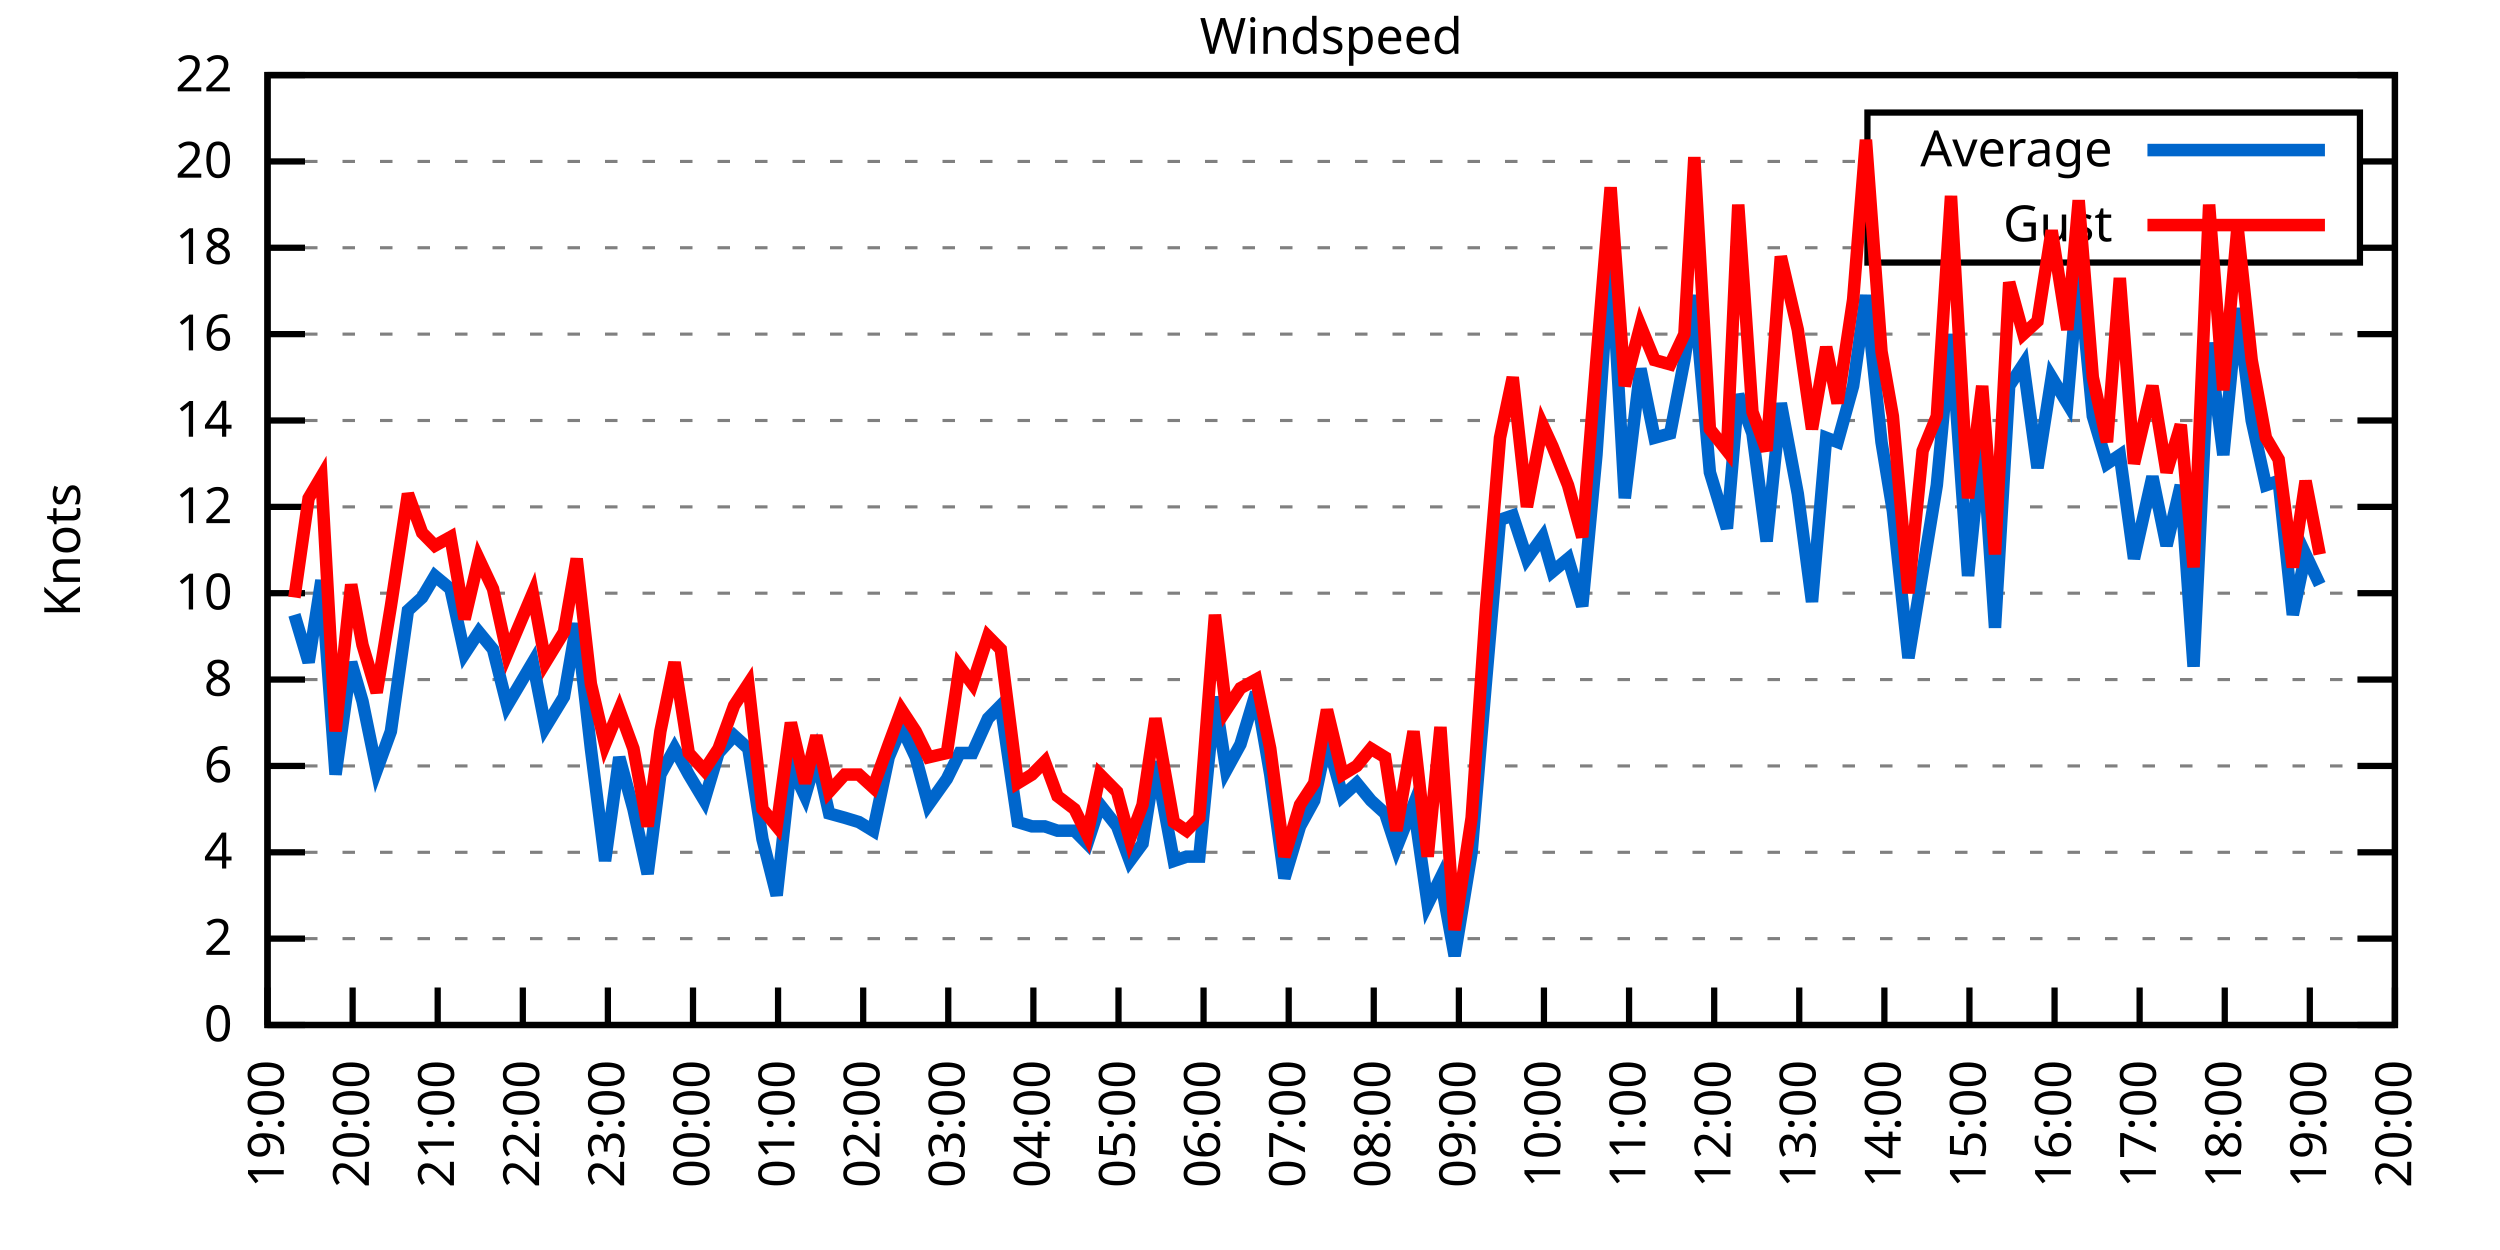
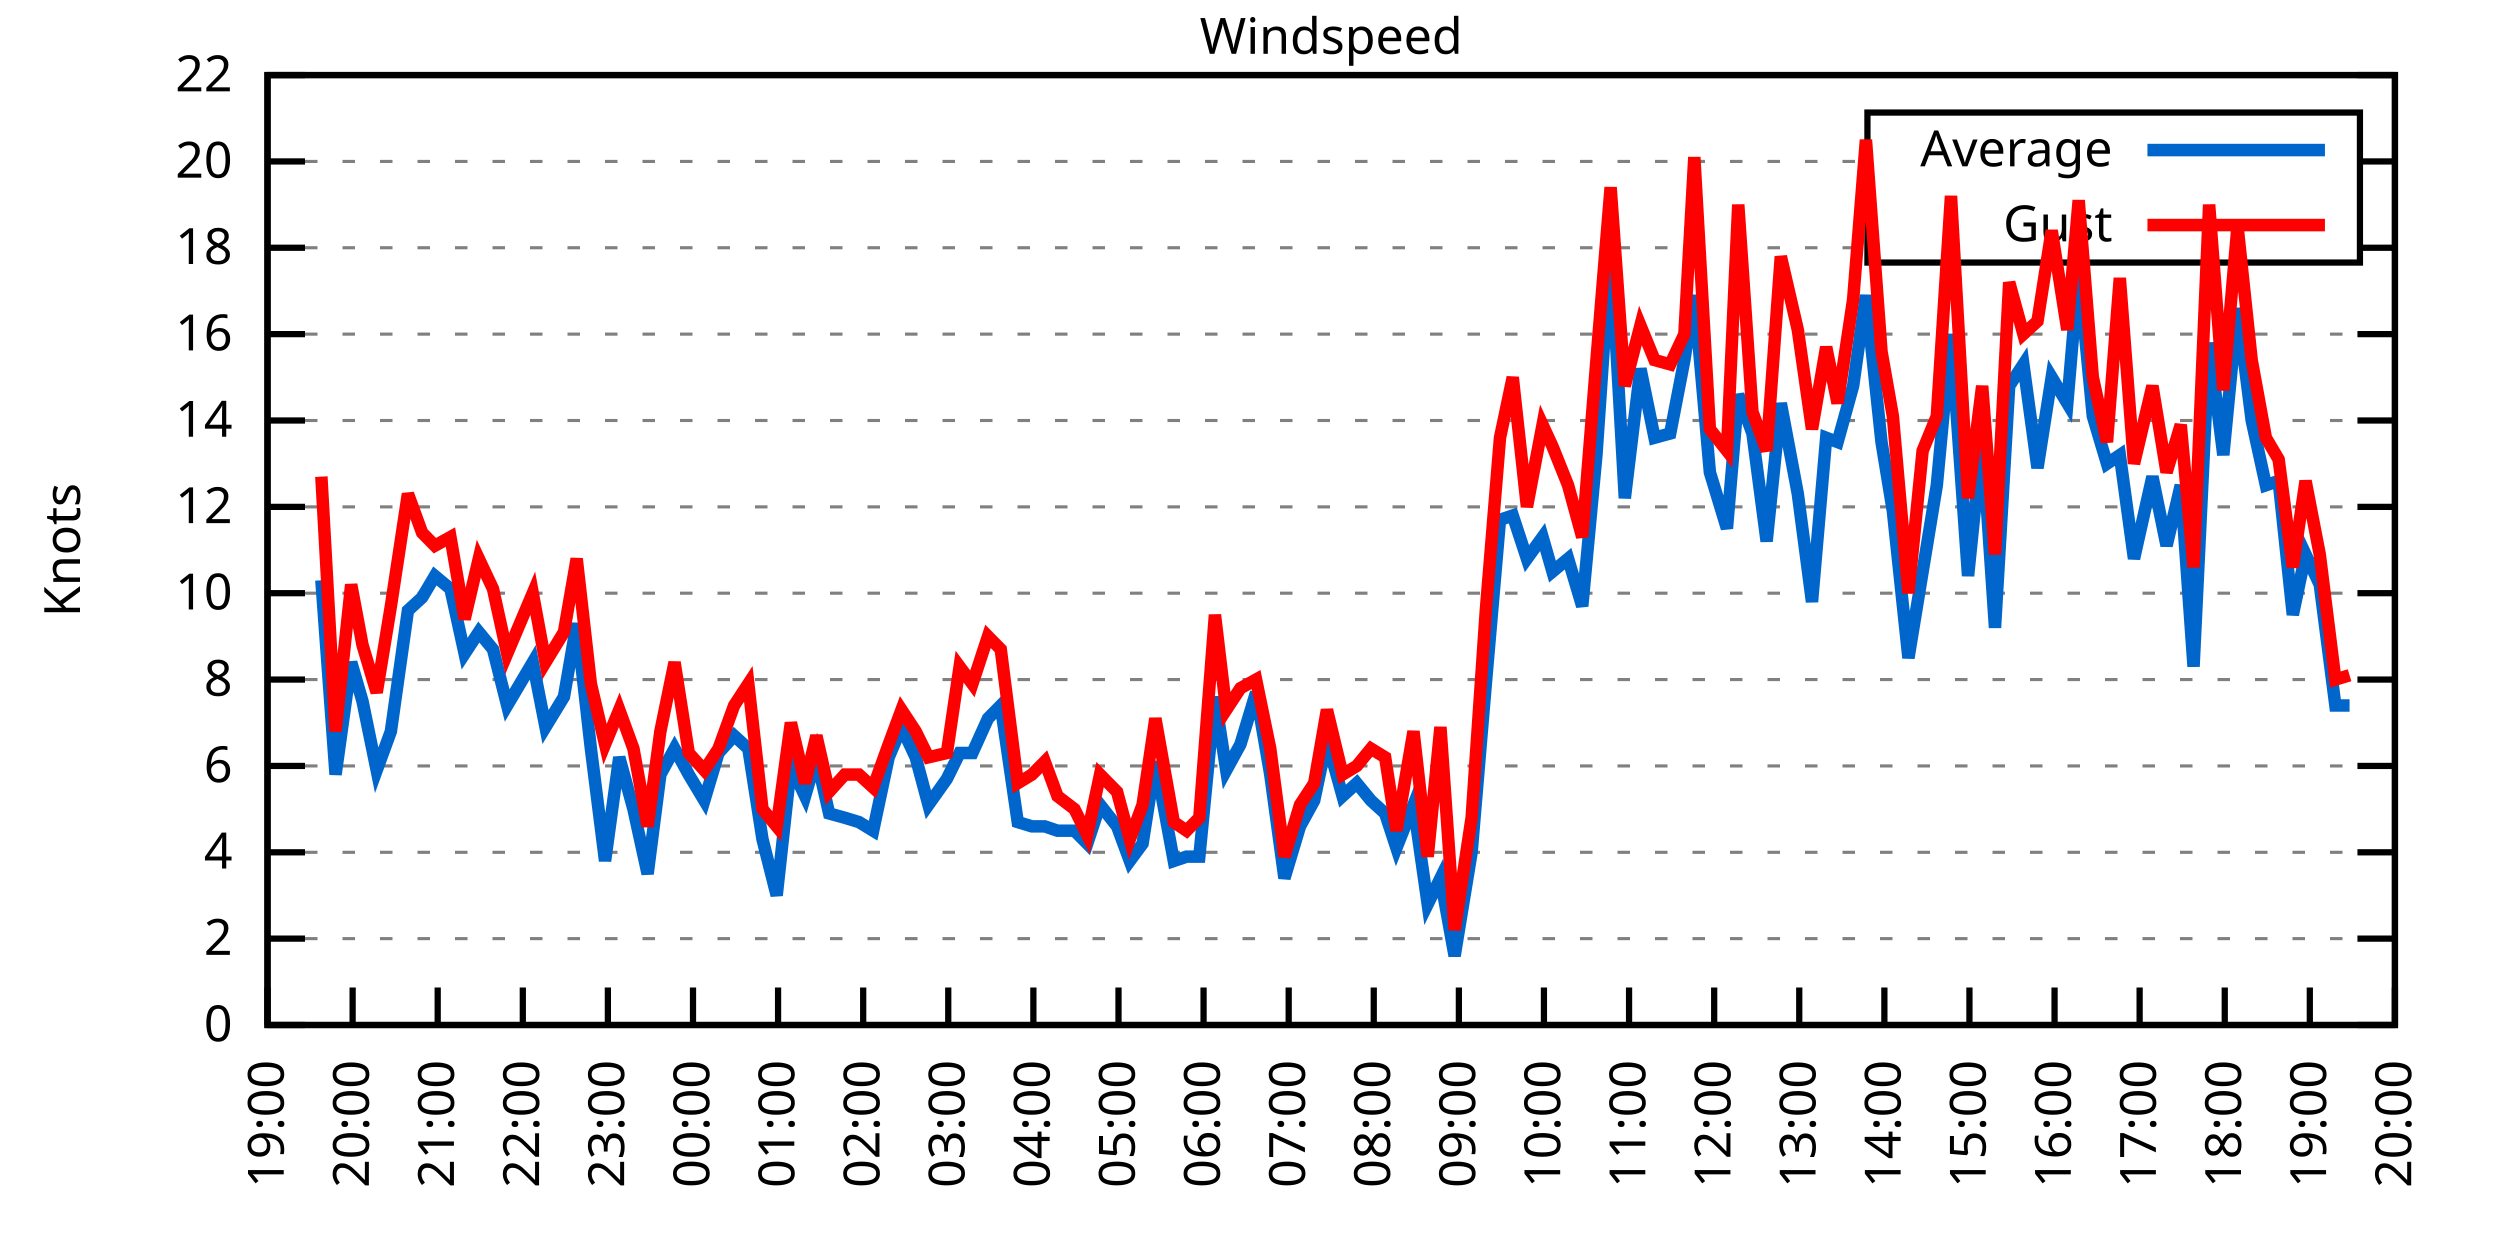
<svg xmlns="http://www.w3.org/2000/svg" xmlns:xlink="http://www.w3.org/1999/xlink" width="400" height="200" viewBox="0 0 400 200">
  <g id="gnuplot_canvas">
    <rect x="0" y="0" width="400" height="200" fill="none" />
    <defs>
      <circle id="gpDot" r="0.5" stroke-width="0.5" stroke="currentColor" />
      <path id="gpPt0" stroke-width="0.333" stroke="currentColor" d="M-1,0 h2 M0,-1 v2" />
      <path id="gpPt1" stroke-width="0.333" stroke="currentColor" d="M-1,-1 L1,1 M1,-1 L-1,1" />
      <path id="gpPt2" stroke-width="0.333" stroke="currentColor" d="M-1,0 L1,0 M0,-1 L0,1 M-1,-1 L1,1 M-1,1 L1,-1" />
      <rect id="gpPt3" stroke-width="0.333" stroke="currentColor" x="-1" y="-1" width="2" height="2" />
      <rect id="gpPt4" stroke-width="0.333" stroke="currentColor" fill="currentColor" x="-1" y="-1" width="2" height="2" />
      <circle id="gpPt5" stroke-width="0.333" stroke="currentColor" cx="0" cy="0" r="1" />
      <use xlink:href="#gpPt5" id="gpPt6" fill="currentColor" stroke="none" />
      <path id="gpPt7" stroke-width="0.333" stroke="currentColor" d="M0,-1.33 L-1.33,0.67 L1.33,0.67 z" />
      <use xlink:href="#gpPt7" id="gpPt8" fill="currentColor" stroke="none" />
      <use xlink:href="#gpPt7" id="gpPt9" stroke="currentColor" transform="rotate(180)" />
      <use xlink:href="#gpPt9" id="gpPt10" fill="currentColor" stroke="none" />
      <use xlink:href="#gpPt3" id="gpPt11" stroke="currentColor" transform="rotate(45)" />
      <use xlink:href="#gpPt11" id="gpPt12" fill="currentColor" stroke="none" />
      <path id="gpPt13" stroke-width="0.333" stroke="currentColor" d="M0,1.330 L1.265,0.411 L0.782,-1.067 L-0.782,-1.076 L-1.265,0.411 z" />
      <use xlink:href="#gpPt13" id="gpPt14" fill="currentColor" stroke="none" />
      <filter id="textbox" filterUnits="objectBoundingBox" x="0" y="0" height="1" width="1">
        <feFlood flood-color="white" flood-opacity="1" result="bgnd" />
        <feComposite in="SourceGraphic" in2="bgnd" operator="atop" />
      </filter>
      <filter id="greybox" filterUnits="objectBoundingBox" x="0" y="0" height="1" width="1">
        <feFlood flood-color="lightgrey" flood-opacity="1" result="grey" />
        <feComposite in="SourceGraphic" in2="grey" operator="atop" />
      </filter>
    </defs>
    <g fill="none" color="white" stroke="currentColor" stroke-width="1.00" stroke-linecap="butt" stroke-linejoin="miter">
</g>
    <g fill="none" color="black" stroke="currentColor" stroke-width="1.00" stroke-linecap="butt" stroke-linejoin="miter">
      <g stroke="none" shape-rendering="crispEdges">
        <polygon fill="rgb(255, 255, 255)" points="42.80,164.00 383.18,164.00 383.18,12.02 42.80,12.02 " />
      </g>
    </g>
    <g fill="none" color="black" stroke="currentColor" stroke-width="1.00" stroke-linecap="butt" stroke-linejoin="miter">
</g>
    <g fill="none" color="black" stroke="black" stroke-width="0.50" stroke-linecap="butt" stroke-linejoin="miter">
</g>
    <g fill="none" color="gray" stroke="currentColor" stroke-width="0.50" stroke-linecap="butt" stroke-linejoin="miter">
      <path stroke="gray" stroke-dasharray="2,4" class="gridline" d="M42.80,164.00 L383.19,164.00  " />
    </g>
    <g fill="none" color="gray" stroke="gray" stroke-width="1.00" stroke-linecap="butt" stroke-linejoin="miter">
</g>
    <g fill="none" color="black" stroke="currentColor" stroke-width="1.00" stroke-linecap="butt" stroke-linejoin="miter">
      <path stroke="black" d="M42.80,164.00 L48.80,164.00 M383.19,164.00 L377.19,164.00  " />
      <g transform="translate(37.20,166.60)" stroke="none" fill="black" font-family="Sans" font-size="8.00" text-anchor="end">
        <text>
          <tspan font-family="Sans"> 0</tspan>
        </text>
      </g>
    </g>
    <g fill="none" color="black" stroke="currentColor" stroke-width="1.00" stroke-linecap="butt" stroke-linejoin="miter">
</g>
    <g fill="none" color="black" stroke="black" stroke-width="0.50" stroke-linecap="butt" stroke-linejoin="miter">
</g>
    <g fill="none" color="gray" stroke="currentColor" stroke-width="0.50" stroke-linecap="butt" stroke-linejoin="miter">
      <path stroke="gray" stroke-dasharray="2,4" class="gridline" d="M42.80,150.18 L383.19,150.18  " />
    </g>
    <g fill="none" color="gray" stroke="gray" stroke-width="1.00" stroke-linecap="butt" stroke-linejoin="miter">
</g>
    <g fill="none" color="black" stroke="currentColor" stroke-width="1.00" stroke-linecap="butt" stroke-linejoin="miter">
      <path stroke="black" d="M42.80,150.18 L48.80,150.18 M383.19,150.18 L377.19,150.18  " />
      <g transform="translate(37.20,152.78)" stroke="none" fill="black" font-family="Sans" font-size="8.00" text-anchor="end">
        <text>
          <tspan font-family="Sans"> 2</tspan>
        </text>
      </g>
    </g>
    <g fill="none" color="black" stroke="currentColor" stroke-width="1.00" stroke-linecap="butt" stroke-linejoin="miter">
</g>
    <g fill="none" color="black" stroke="black" stroke-width="0.50" stroke-linecap="butt" stroke-linejoin="miter">
</g>
    <g fill="none" color="gray" stroke="currentColor" stroke-width="0.50" stroke-linecap="butt" stroke-linejoin="miter">
      <path stroke="gray" stroke-dasharray="2,4" class="gridline" d="M42.80,136.37 L383.19,136.37  " />
    </g>
    <g fill="none" color="gray" stroke="gray" stroke-width="1.00" stroke-linecap="butt" stroke-linejoin="miter">
</g>
    <g fill="none" color="black" stroke="currentColor" stroke-width="1.00" stroke-linecap="butt" stroke-linejoin="miter">
      <path stroke="black" d="M42.80,136.37 L48.80,136.37 M383.19,136.37 L377.19,136.37  " />
      <g transform="translate(37.20,138.97)" stroke="none" fill="black" font-family="Sans" font-size="8.00" text-anchor="end">
        <text>
          <tspan font-family="Sans"> 4</tspan>
        </text>
      </g>
    </g>
    <g fill="none" color="black" stroke="currentColor" stroke-width="1.00" stroke-linecap="butt" stroke-linejoin="miter">
</g>
    <g fill="none" color="black" stroke="black" stroke-width="0.50" stroke-linecap="butt" stroke-linejoin="miter">
</g>
    <g fill="none" color="gray" stroke="currentColor" stroke-width="0.50" stroke-linecap="butt" stroke-linejoin="miter">
      <path stroke="gray" stroke-dasharray="2,4" class="gridline" d="M42.80,122.55 L383.19,122.55  " />
    </g>
    <g fill="none" color="gray" stroke="gray" stroke-width="1.00" stroke-linecap="butt" stroke-linejoin="miter">
</g>
    <g fill="none" color="black" stroke="currentColor" stroke-width="1.00" stroke-linecap="butt" stroke-linejoin="miter">
      <path stroke="black" d="M42.80,122.55 L48.80,122.55 M383.19,122.55 L377.19,122.55  " />
      <g transform="translate(37.20,125.15)" stroke="none" fill="black" font-family="Sans" font-size="8.00" text-anchor="end">
        <text>
          <tspan font-family="Sans"> 6</tspan>
        </text>
      </g>
    </g>
    <g fill="none" color="black" stroke="currentColor" stroke-width="1.00" stroke-linecap="butt" stroke-linejoin="miter">
</g>
    <g fill="none" color="black" stroke="black" stroke-width="0.50" stroke-linecap="butt" stroke-linejoin="miter">
</g>
    <g fill="none" color="gray" stroke="currentColor" stroke-width="0.50" stroke-linecap="butt" stroke-linejoin="miter">
      <path stroke="gray" stroke-dasharray="2,4" class="gridline" d="M42.80,108.73 L383.19,108.73  " />
    </g>
    <g fill="none" color="gray" stroke="gray" stroke-width="1.00" stroke-linecap="butt" stroke-linejoin="miter">
</g>
    <g fill="none" color="black" stroke="currentColor" stroke-width="1.00" stroke-linecap="butt" stroke-linejoin="miter">
      <path stroke="black" d="M42.80,108.73 L48.80,108.73 M383.19,108.73 L377.19,108.73  " />
      <g transform="translate(37.20,111.33)" stroke="none" fill="black" font-family="Sans" font-size="8.00" text-anchor="end">
        <text>
          <tspan font-family="Sans"> 8</tspan>
        </text>
      </g>
    </g>
    <g fill="none" color="black" stroke="currentColor" stroke-width="1.00" stroke-linecap="butt" stroke-linejoin="miter">
</g>
    <g fill="none" color="black" stroke="black" stroke-width="0.50" stroke-linecap="butt" stroke-linejoin="miter">
</g>
    <g fill="none" color="gray" stroke="currentColor" stroke-width="0.50" stroke-linecap="butt" stroke-linejoin="miter">
      <path stroke="gray" stroke-dasharray="2,4" class="gridline" d="M42.80,94.91 L383.19,94.91  " />
    </g>
    <g fill="none" color="gray" stroke="gray" stroke-width="1.00" stroke-linecap="butt" stroke-linejoin="miter">
</g>
    <g fill="none" color="black" stroke="currentColor" stroke-width="1.00" stroke-linecap="butt" stroke-linejoin="miter">
      <path stroke="black" d="M42.80,94.91 L48.80,94.91 M383.19,94.91 L377.19,94.91  " />
      <g transform="translate(37.20,97.51)" stroke="none" fill="black" font-family="Sans" font-size="8.00" text-anchor="end">
        <text>
          <tspan font-family="Sans"> 10</tspan>
        </text>
      </g>
    </g>
    <g fill="none" color="black" stroke="currentColor" stroke-width="1.00" stroke-linecap="butt" stroke-linejoin="miter">
</g>
    <g fill="none" color="black" stroke="black" stroke-width="0.50" stroke-linecap="butt" stroke-linejoin="miter">
</g>
    <g fill="none" color="gray" stroke="currentColor" stroke-width="0.50" stroke-linecap="butt" stroke-linejoin="miter">
      <path stroke="gray" stroke-dasharray="2,4" class="gridline" d="M42.80,81.10 L383.19,81.10  " />
    </g>
    <g fill="none" color="gray" stroke="gray" stroke-width="1.00" stroke-linecap="butt" stroke-linejoin="miter">
</g>
    <g fill="none" color="black" stroke="currentColor" stroke-width="1.00" stroke-linecap="butt" stroke-linejoin="miter">
      <path stroke="black" d="M42.80,81.10 L48.80,81.10 M383.19,81.10 L377.19,81.10  " />
      <g transform="translate(37.20,83.70)" stroke="none" fill="black" font-family="Sans" font-size="8.00" text-anchor="end">
        <text>
          <tspan font-family="Sans"> 12</tspan>
        </text>
      </g>
    </g>
    <g fill="none" color="black" stroke="currentColor" stroke-width="1.00" stroke-linecap="butt" stroke-linejoin="miter">
</g>
    <g fill="none" color="black" stroke="black" stroke-width="0.50" stroke-linecap="butt" stroke-linejoin="miter">
</g>
    <g fill="none" color="gray" stroke="currentColor" stroke-width="0.50" stroke-linecap="butt" stroke-linejoin="miter">
      <path stroke="gray" stroke-dasharray="2,4" class="gridline" d="M42.80,67.28 L383.19,67.28  " />
    </g>
    <g fill="none" color="gray" stroke="gray" stroke-width="1.00" stroke-linecap="butt" stroke-linejoin="miter">
</g>
    <g fill="none" color="black" stroke="currentColor" stroke-width="1.00" stroke-linecap="butt" stroke-linejoin="miter">
      <path stroke="black" d="M42.80,67.28 L48.80,67.28 M383.19,67.28 L377.19,67.28  " />
      <g transform="translate(37.20,69.88)" stroke="none" fill="black" font-family="Sans" font-size="8.00" text-anchor="end">
        <text>
          <tspan font-family="Sans"> 14</tspan>
        </text>
      </g>
    </g>
    <g fill="none" color="black" stroke="currentColor" stroke-width="1.00" stroke-linecap="butt" stroke-linejoin="miter">
</g>
    <g fill="none" color="black" stroke="black" stroke-width="0.50" stroke-linecap="butt" stroke-linejoin="miter">
</g>
    <g fill="none" color="gray" stroke="currentColor" stroke-width="0.50" stroke-linecap="butt" stroke-linejoin="miter">
      <path stroke="gray" stroke-dasharray="2,4" class="gridline" d="M42.80,53.46 L383.19,53.46  " />
    </g>
    <g fill="none" color="gray" stroke="gray" stroke-width="1.00" stroke-linecap="butt" stroke-linejoin="miter">
</g>
    <g fill="none" color="black" stroke="currentColor" stroke-width="1.00" stroke-linecap="butt" stroke-linejoin="miter">
      <path stroke="black" d="M42.80,53.46 L48.80,53.46 M383.19,53.46 L377.19,53.46  " />
      <g transform="translate(37.20,56.06)" stroke="none" fill="black" font-family="Sans" font-size="8.00" text-anchor="end">
        <text>
          <tspan font-family="Sans"> 16</tspan>
        </text>
      </g>
    </g>
    <g fill="none" color="black" stroke="currentColor" stroke-width="1.00" stroke-linecap="butt" stroke-linejoin="miter">
</g>
    <g fill="none" color="black" stroke="black" stroke-width="0.50" stroke-linecap="butt" stroke-linejoin="miter">
</g>
    <g fill="none" color="gray" stroke="currentColor" stroke-width="0.50" stroke-linecap="butt" stroke-linejoin="miter">
      <path stroke="gray" stroke-dasharray="2,4" class="gridline" d="M42.80,39.64 L298.79,39.64 M377.59,39.64 L383.19,39.64  " />
    </g>
    <g fill="none" color="gray" stroke="gray" stroke-width="1.00" stroke-linecap="butt" stroke-linejoin="miter">
</g>
    <g fill="none" color="black" stroke="currentColor" stroke-width="1.00" stroke-linecap="butt" stroke-linejoin="miter">
      <path stroke="black" d="M42.80,39.64 L48.80,39.64 M383.19,39.64 L377.19,39.64  " />
      <g transform="translate(37.20,42.24)" stroke="none" fill="black" font-family="Sans" font-size="8.00" text-anchor="end">
        <text>
          <tspan font-family="Sans"> 18</tspan>
        </text>
      </g>
    </g>
    <g fill="none" color="black" stroke="currentColor" stroke-width="1.00" stroke-linecap="butt" stroke-linejoin="miter">
</g>
    <g fill="none" color="black" stroke="black" stroke-width="0.50" stroke-linecap="butt" stroke-linejoin="miter">
</g>
    <g fill="none" color="gray" stroke="currentColor" stroke-width="0.50" stroke-linecap="butt" stroke-linejoin="miter">
      <path stroke="gray" stroke-dasharray="2,4" class="gridline" d="M42.80,25.83 L298.79,25.83 M377.59,25.83 L383.19,25.83  " />
    </g>
    <g fill="none" color="gray" stroke="gray" stroke-width="1.00" stroke-linecap="butt" stroke-linejoin="miter">
</g>
    <g fill="none" color="black" stroke="currentColor" stroke-width="1.00" stroke-linecap="butt" stroke-linejoin="miter">
      <path stroke="black" d="M42.80,25.83 L48.80,25.83 M383.19,25.83 L377.19,25.83  " />
      <g transform="translate(37.20,28.43)" stroke="none" fill="black" font-family="Sans" font-size="8.00" text-anchor="end">
        <text>
          <tspan font-family="Sans"> 20</tspan>
        </text>
      </g>
    </g>
    <g fill="none" color="black" stroke="currentColor" stroke-width="1.00" stroke-linecap="butt" stroke-linejoin="miter">
</g>
    <g fill="none" color="black" stroke="black" stroke-width="0.50" stroke-linecap="butt" stroke-linejoin="miter">
</g>
    <g fill="none" color="gray" stroke="currentColor" stroke-width="0.50" stroke-linecap="butt" stroke-linejoin="miter">
      <path stroke="gray" stroke-dasharray="2,4" class="gridline" d="M42.80,12.01 L383.19,12.01  " />
    </g>
    <g fill="none" color="gray" stroke="gray" stroke-width="1.00" stroke-linecap="butt" stroke-linejoin="miter">
</g>
    <g fill="none" color="black" stroke="currentColor" stroke-width="1.00" stroke-linecap="butt" stroke-linejoin="miter">
      <path stroke="black" d="M42.80,12.01 L48.80,12.01 M383.19,12.01 L377.19,12.01  " />
      <g transform="translate(37.20,14.61)" stroke="none" fill="black" font-family="Sans" font-size="8.00" text-anchor="end">
        <text>
          <tspan font-family="Sans"> 22</tspan>
        </text>
      </g>
    </g>
    <g fill="none" color="black" stroke="currentColor" stroke-width="1.00" stroke-linecap="butt" stroke-linejoin="miter">
      <path stroke="black" d="M42.80,164.00 L42.80,158.00  " />
      <g transform="translate(45.40,169.60) rotate(270.00)" stroke="none" fill="black" font-family="Sans" font-size="8.00" text-anchor="end">
        <text>
          <tspan font-family="Sans">19:00</tspan>
        </text>
      </g>
    </g>
    <g fill="none" color="black" stroke="currentColor" stroke-width="1.00" stroke-linecap="butt" stroke-linejoin="miter">
      <path stroke="black" d="M56.42,164.00 L56.42,158.00  " />
      <g transform="translate(59.02,169.60) rotate(270.00)" stroke="none" fill="black" font-family="Sans" font-size="8.00" text-anchor="end">
        <text>
          <tspan font-family="Sans">20:00</tspan>
        </text>
      </g>
    </g>
    <g fill="none" color="black" stroke="currentColor" stroke-width="1.00" stroke-linecap="butt" stroke-linejoin="miter">
      <path stroke="black" d="M70.03,164.00 L70.03,158.00  " />
      <g transform="translate(72.63,169.60) rotate(270.00)" stroke="none" fill="black" font-family="Sans" font-size="8.00" text-anchor="end">
        <text>
          <tspan font-family="Sans">21:00</tspan>
        </text>
      </g>
    </g>
    <g fill="none" color="black" stroke="currentColor" stroke-width="1.00" stroke-linecap="butt" stroke-linejoin="miter">
      <path stroke="black" d="M83.65,164.00 L83.65,158.00  " />
      <g transform="translate(86.25,169.60) rotate(270.00)" stroke="none" fill="black" font-family="Sans" font-size="8.00" text-anchor="end">
        <text>
          <tspan font-family="Sans">22:00</tspan>
        </text>
      </g>
    </g>
    <g fill="none" color="black" stroke="currentColor" stroke-width="1.00" stroke-linecap="butt" stroke-linejoin="miter">
      <path stroke="black" d="M97.26,164.00 L97.26,158.00  " />
      <g transform="translate(99.86,169.60) rotate(270.00)" stroke="none" fill="black" font-family="Sans" font-size="8.00" text-anchor="end">
        <text>
          <tspan font-family="Sans">23:00</tspan>
        </text>
      </g>
    </g>
    <g fill="none" color="black" stroke="currentColor" stroke-width="1.00" stroke-linecap="butt" stroke-linejoin="miter">
      <path stroke="black" d="M110.88,164.00 L110.88,158.00  " />
      <g transform="translate(113.48,169.60) rotate(270.00)" stroke="none" fill="black" font-family="Sans" font-size="8.00" text-anchor="end">
        <text>
          <tspan font-family="Sans">00:00</tspan>
        </text>
      </g>
    </g>
    <g fill="none" color="black" stroke="currentColor" stroke-width="1.00" stroke-linecap="butt" stroke-linejoin="miter">
      <path stroke="black" d="M124.49,164.00 L124.49,158.00  " />
      <g transform="translate(127.09,169.60) rotate(270.00)" stroke="none" fill="black" font-family="Sans" font-size="8.00" text-anchor="end">
        <text>
          <tspan font-family="Sans">01:00</tspan>
        </text>
      </g>
    </g>
    <g fill="none" color="black" stroke="currentColor" stroke-width="1.00" stroke-linecap="butt" stroke-linejoin="miter">
      <path stroke="black" d="M138.11,164.00 L138.11,158.00  " />
      <g transform="translate(140.71,169.60) rotate(270.00)" stroke="none" fill="black" font-family="Sans" font-size="8.00" text-anchor="end">
        <text>
          <tspan font-family="Sans">02:00</tspan>
        </text>
      </g>
    </g>
    <g fill="none" color="black" stroke="currentColor" stroke-width="1.00" stroke-linecap="butt" stroke-linejoin="miter">
      <path stroke="black" d="M151.72,164.00 L151.72,158.00  " />
      <g transform="translate(154.32,169.60) rotate(270.00)" stroke="none" fill="black" font-family="Sans" font-size="8.00" text-anchor="end">
        <text>
          <tspan font-family="Sans">03:00</tspan>
        </text>
      </g>
    </g>
    <g fill="none" color="black" stroke="currentColor" stroke-width="1.00" stroke-linecap="butt" stroke-linejoin="miter">
      <path stroke="black" d="M165.34,164.00 L165.34,158.00  " />
      <g transform="translate(167.94,169.60) rotate(270.00)" stroke="none" fill="black" font-family="Sans" font-size="8.00" text-anchor="end">
        <text>
          <tspan font-family="Sans">04:00</tspan>
        </text>
      </g>
    </g>
    <g fill="none" color="black" stroke="currentColor" stroke-width="1.00" stroke-linecap="butt" stroke-linejoin="miter">
      <path stroke="black" d="M178.96,164.00 L178.96,158.00  " />
      <g transform="translate(181.56,169.60) rotate(270.00)" stroke="none" fill="black" font-family="Sans" font-size="8.00" text-anchor="end">
        <text>
          <tspan font-family="Sans">05:00</tspan>
        </text>
      </g>
    </g>
    <g fill="none" color="black" stroke="currentColor" stroke-width="1.00" stroke-linecap="butt" stroke-linejoin="miter">
      <path stroke="black" d="M192.57,164.00 L192.57,158.00  " />
      <g transform="translate(195.17,169.60) rotate(270.00)" stroke="none" fill="black" font-family="Sans" font-size="8.00" text-anchor="end">
        <text>
          <tspan font-family="Sans">06:00</tspan>
        </text>
      </g>
    </g>
    <g fill="none" color="black" stroke="currentColor" stroke-width="1.00" stroke-linecap="butt" stroke-linejoin="miter">
      <path stroke="black" d="M206.19,164.00 L206.19,158.00  " />
      <g transform="translate(208.79,169.60) rotate(270.00)" stroke="none" fill="black" font-family="Sans" font-size="8.00" text-anchor="end">
        <text>
          <tspan font-family="Sans">07:00</tspan>
        </text>
      </g>
    </g>
    <g fill="none" color="black" stroke="currentColor" stroke-width="1.00" stroke-linecap="butt" stroke-linejoin="miter">
      <path stroke="black" d="M219.80,164.00 L219.80,158.00  " />
      <g transform="translate(222.40,169.60) rotate(270.00)" stroke="none" fill="black" font-family="Sans" font-size="8.00" text-anchor="end">
        <text>
          <tspan font-family="Sans">08:00</tspan>
        </text>
      </g>
    </g>
    <g fill="none" color="black" stroke="currentColor" stroke-width="1.00" stroke-linecap="butt" stroke-linejoin="miter">
      <path stroke="black" d="M233.42,164.00 L233.42,158.00  " />
      <g transform="translate(236.02,169.60) rotate(270.00)" stroke="none" fill="black" font-family="Sans" font-size="8.00" text-anchor="end">
        <text>
          <tspan font-family="Sans">09:00</tspan>
        </text>
      </g>
    </g>
    <g fill="none" color="black" stroke="currentColor" stroke-width="1.00" stroke-linecap="butt" stroke-linejoin="miter">
      <path stroke="black" d="M247.03,164.00 L247.03,158.00  " />
      <g transform="translate(249.63,169.60) rotate(270.00)" stroke="none" fill="black" font-family="Sans" font-size="8.00" text-anchor="end">
        <text>
          <tspan font-family="Sans">10:00</tspan>
        </text>
      </g>
    </g>
    <g fill="none" color="black" stroke="currentColor" stroke-width="1.00" stroke-linecap="butt" stroke-linejoin="miter">
      <path stroke="black" d="M260.65,164.00 L260.65,158.00  " />
      <g transform="translate(263.25,169.60) rotate(270.00)" stroke="none" fill="black" font-family="Sans" font-size="8.00" text-anchor="end">
        <text>
          <tspan font-family="Sans">11:00</tspan>
        </text>
      </g>
    </g>
    <g fill="none" color="black" stroke="currentColor" stroke-width="1.00" stroke-linecap="butt" stroke-linejoin="miter">
      <path stroke="black" d="M274.27,164.00 L274.27,158.00  " />
      <g transform="translate(276.87,169.60) rotate(270.00)" stroke="none" fill="black" font-family="Sans" font-size="8.00" text-anchor="end">
        <text>
          <tspan font-family="Sans">12:00</tspan>
        </text>
      </g>
    </g>
    <g fill="none" color="black" stroke="currentColor" stroke-width="1.00" stroke-linecap="butt" stroke-linejoin="miter">
      <path stroke="black" d="M287.88,164.00 L287.88,158.00  " />
      <g transform="translate(290.48,169.60) rotate(270.00)" stroke="none" fill="black" font-family="Sans" font-size="8.00" text-anchor="end">
        <text>
          <tspan font-family="Sans">13:00</tspan>
        </text>
      </g>
    </g>
    <g fill="none" color="black" stroke="currentColor" stroke-width="1.00" stroke-linecap="butt" stroke-linejoin="miter">
      <path stroke="black" d="M301.50,164.00 L301.50,158.00  " />
      <g transform="translate(304.10,169.60) rotate(270.00)" stroke="none" fill="black" font-family="Sans" font-size="8.00" text-anchor="end">
        <text>
          <tspan font-family="Sans">14:00</tspan>
        </text>
      </g>
    </g>
    <g fill="none" color="black" stroke="currentColor" stroke-width="1.00" stroke-linecap="butt" stroke-linejoin="miter">
      <path stroke="black" d="M315.11,164.00 L315.11,158.00  " />
      <g transform="translate(317.71,169.60) rotate(270.00)" stroke="none" fill="black" font-family="Sans" font-size="8.00" text-anchor="end">
        <text>
          <tspan font-family="Sans">15:00</tspan>
        </text>
      </g>
    </g>
    <g fill="none" color="black" stroke="currentColor" stroke-width="1.00" stroke-linecap="butt" stroke-linejoin="miter">
      <path stroke="black" d="M328.73,164.00 L328.73,158.00  " />
      <g transform="translate(331.33,169.60) rotate(270.00)" stroke="none" fill="black" font-family="Sans" font-size="8.00" text-anchor="end">
        <text>
          <tspan font-family="Sans">16:00</tspan>
        </text>
      </g>
    </g>
    <g fill="none" color="black" stroke="currentColor" stroke-width="1.00" stroke-linecap="butt" stroke-linejoin="miter">
      <path stroke="black" d="M342.34,164.00 L342.34,158.00  " />
      <g transform="translate(344.94,169.60) rotate(270.00)" stroke="none" fill="black" font-family="Sans" font-size="8.00" text-anchor="end">
        <text>
          <tspan font-family="Sans">17:00</tspan>
        </text>
      </g>
    </g>
    <g fill="none" color="black" stroke="currentColor" stroke-width="1.00" stroke-linecap="butt" stroke-linejoin="miter">
      <path stroke="black" d="M355.96,164.00 L355.96,158.00  " />
      <g transform="translate(358.56,169.60) rotate(270.00)" stroke="none" fill="black" font-family="Sans" font-size="8.00" text-anchor="end">
        <text>
          <tspan font-family="Sans">18:00</tspan>
        </text>
      </g>
    </g>
    <g fill="none" color="black" stroke="currentColor" stroke-width="1.00" stroke-linecap="butt" stroke-linejoin="miter">
      <path stroke="black" d="M369.57,164.00 L369.57,158.00  " />
      <g transform="translate(372.17,169.60) rotate(270.00)" stroke="none" fill="black" font-family="Sans" font-size="8.00" text-anchor="end">
        <text>
          <tspan font-family="Sans">19:00</tspan>
        </text>
      </g>
    </g>
    <g fill="none" color="black" stroke="currentColor" stroke-width="1.00" stroke-linecap="butt" stroke-linejoin="miter">
      <path stroke="black" d="M383.19,164.00 L383.19,158.00  " />
      <g transform="translate(385.79,169.60) rotate(270.00)" stroke="none" fill="black" font-family="Sans" font-size="8.00" text-anchor="end">
        <text>
          <tspan font-family="Sans">20:00</tspan>
        </text>
      </g>
    </g>
    <g fill="none" color="black" stroke="currentColor" stroke-width="1.00" stroke-linecap="butt" stroke-linejoin="miter">
</g>
    <g fill="none" color="black" stroke="currentColor" stroke-width="1.00" stroke-linecap="butt" stroke-linejoin="miter">
      <path stroke="black" d="M42.80,12.01 L42.80,164.00 L383.19,164.00 L383.19,12.01 L42.80,12.01 Z  " />
    </g>
    <g fill="none" color="black" stroke="currentColor" stroke-width="1.00" stroke-linecap="butt" stroke-linejoin="miter">
</g>
    <g fill="none" color="black" stroke="currentColor" stroke-width="1.00" stroke-linecap="butt" stroke-linejoin="miter">
      <path stroke="black" d="M298.79,42.01 L298.79,18.01 L377.59,18.01 L377.59,42.01 L298.79,42.01 Z  " />
    </g>
    <g id="Windspeed_plot_1">
      <g fill="none" color="white" stroke="black" stroke-width="2.00" stroke-linecap="butt" stroke-linejoin="miter">
</g>
      <g fill="none" color="black" stroke="currentColor" stroke-width="2.00" stroke-linecap="butt" stroke-linejoin="miter">
        <g transform="translate(337.99,26.61)" stroke="none" fill="black" font-family="Sans" font-size="8.00" text-anchor="end">
          <text>
            <tspan font-family="Sans">Average</tspan>
          </text>
        </g>
      </g>
      <g fill="none" color="black" stroke="currentColor" stroke-width="2.00" stroke-linecap="butt" stroke-linejoin="miter">
-         <path stroke="rgb(  0, 102, 204)" d="M343.59,24.01 L371.99,24.01 M47.11,98.37 L49.38,105.97 L51.42,92.84 L53.69,123.93 L56.19,105.97 L58.00,112.19   L60.27,123.24 L62.54,117.02 L65.27,97.68 L67.54,95.60 L69.58,92.15 L72.07,94.22 L74.34,104.59 L76.61,101.13   L78.88,103.89 L81.15,112.88 L85.24,105.97 L87.28,116.33 L90.23,111.49 L92.27,99.75 L94.54,119.78 L96.81,137.75   L99.08,121.17 L101.35,129.46 L103.62,139.82 L105.66,123.93 L107.93,119.78 L110.20,123.93 L112.69,128.08 L114.96,120.48   L117.46,117.71 L119.73,119.78 L122.00,134.29 L124.27,143.27 L126.54,122.55 L128.81,127.38 L130.62,121.17 L132.66,130.15   L135.16,130.84 L137.43,131.53 L139.70,132.91 L142.19,121.17 L144.24,116.33 L146.51,121.17 L148.55,128.77 L151.50,124.62   L153.54,120.48 L155.58,120.48 L158.08,114.95 L160.12,112.88 L162.84,131.53 L165.11,132.22 L167.16,132.22 L169.20,132.91   L171.92,132.91 L173.96,134.98 L176.01,128.77 L178.73,132.22 L180.77,137.75 L182.81,134.98 L184.86,121.86 L187.81,137.75   L189.85,137.06 L191.89,137.06 L194.39,111.49 L196.20,123.24 L198.47,119.09 L200.97,110.80 L203.24,123.93 L205.51,140.51   L208.00,132.22 L210.27,128.08 L212.31,118.40 L214.81,127.38 L217.08,125.31 L219.35,128.08 L221.62,130.15 L223.43,135.67   L226.16,128.77 L228.43,144.66 L230.47,140.51 L232.74,152.95 L235.46,136.37 L237.73,109.42 L240.00,83.17 L242.04,82.48   L244.31,89.39 L246.81,85.93 L248.40,91.46 L250.89,89.39 L253.16,96.99 L255.43,72.81 L257.70,39.64 L259.97,79.71   L262.47,58.99 L264.73,70.04 L267.23,69.35 L269.50,57.61 L271.09,47.24 L273.58,75.57 L276.31,84.55 L278.12,63.13   L280.39,69.35 L282.66,86.62 L284.93,64.52 L287.65,79.02 L289.92,96.30 L292.19,70.04 L294.01,70.73 L296.50,61.75   L298.55,47.24 L301.04,70.73 L302.86,81.79 L305.35,105.28 L307.62,91.46 L309.89,77.64 L312.16,53.46 L314.89,92.15   L317.15,70.04 L319.20,100.44 L321.47,61.75 L323.74,58.30 L326.00,74.88 L328.27,60.37 L330.77,64.52 L332.59,43.10   L334.85,66.59 L337.12,74.19 L339.17,72.81 L341.44,89.39 L344.39,76.26 L346.65,87.31 L348.92,77.64 L350.97,106.66   L353.46,54.84 L355.73,72.81 L358.00,49.32 L360.27,67.28 L362.54,77.64 L364.58,76.95 L366.85,98.37 L368.89,88.70   L371.16,93.53  " />
+         <path stroke="rgb(  0, 102, 204)" d="M343.59,24.01 L371.99,24.01 M51.42,92.84 L53.69,123.93 L56.19,105.97 L58.00,112.19 L60.27,123.24 L62.54,117.02   L65.27,97.68 L67.54,95.60 L69.58,92.15 L72.07,94.22 L74.34,104.59 L76.61,101.13 L78.88,103.89 L81.15,112.88   L85.24,105.97 L87.28,116.33 L90.23,111.49 L92.27,99.75 L94.54,119.78 L96.81,137.75 L99.08,121.17 L101.35,129.46   L103.62,139.82 L105.66,123.93 L107.93,119.78 L110.20,123.93 L112.69,128.08 L114.96,120.48 L117.46,117.71 L119.73,119.78   L122.00,134.29 L124.27,143.27 L126.54,122.55 L128.81,127.38 L130.62,121.17 L132.66,130.15 L135.16,130.84 L137.43,131.53   L139.70,132.91 L142.19,121.17 L144.24,116.33 L146.51,121.17 L148.55,128.77 L151.50,124.62 L153.54,120.48 L155.58,120.48   L158.08,114.95 L160.12,112.88 L162.84,131.53 L165.11,132.22 L167.16,132.22 L169.20,132.91 L171.92,132.91 L173.96,134.98   L176.01,128.77 L178.73,132.22 L180.77,137.75 L182.81,134.98 L184.86,121.86 L187.81,137.75 L189.85,137.06 L191.89,137.06   L194.39,111.49 L196.20,123.24 L198.47,119.09 L200.97,110.80 L203.24,123.93 L205.51,140.51 L208.00,132.22 L210.27,128.08   L212.31,118.40 L214.81,127.38 L217.08,125.31 L219.35,128.08 L221.62,130.15 L223.43,135.67 L226.16,128.77 L228.43,144.66   L230.47,140.51 L232.74,152.95 L235.46,136.37 L237.73,109.42 L240.00,83.17 L242.04,82.48 L244.31,89.39 L246.81,85.93   L248.40,91.46 L250.89,89.39 L253.16,96.99 L255.43,72.81 L257.70,39.64 L259.97,79.71 L262.47,58.99 L264.73,70.04   L267.23,69.35 L269.50,57.61 L271.09,47.24 L273.58,75.57 L276.31,84.55 L278.12,63.13 L280.39,69.35 L282.66,86.62   L284.93,64.52 L287.65,79.02 L289.92,96.30 L292.19,70.04 L294.01,70.73 L296.50,61.75 L298.55,47.24 L301.04,70.73   L302.86,81.79 L305.35,105.28 L307.62,91.46 L309.89,77.64 L312.16,53.46 L314.89,92.15 L317.15,70.04 L319.20,100.44   L321.47,61.75 L323.74,58.30 L326.00,74.88 L328.27,60.37 L330.77,64.52 L332.59,43.10 L334.85,66.59 L337.12,74.19   L339.17,72.81 L341.44,89.39 L344.39,76.26 L346.65,87.31 L348.92,77.64 L350.97,106.66 L353.46,54.84 L355.73,72.81   L358.00,49.32 L360.27,67.28 L362.54,77.64 L364.58,76.95 L366.85,98.37 L368.89,88.70 L371.16,93.53 L373.66,112.88   L375.93,112.88  " />
      </g>
    </g>
    <g id="Windspeed_plot_2">
      <g fill="none" color="black" stroke="currentColor" stroke-width="2.00" stroke-linecap="butt" stroke-linejoin="miter">
        <g transform="translate(337.99,38.61)" stroke="none" fill="black" font-family="Sans" font-size="8.00" text-anchor="end">
          <text>
            <tspan font-family="Sans">Gust</tspan>
          </text>
        </g>
      </g>
      <g fill="none" color="black" stroke="currentColor" stroke-width="2.00" stroke-linecap="butt" stroke-linejoin="miter">
-         <path stroke="rgb(255,   0,   0)" d="M343.59,36.01 L371.99,36.01 M47.11,95.60 L49.38,79.71 L51.42,76.26 L53.69,117.02 L56.19,93.53 L58.00,103.20   L60.27,110.80 L62.54,96.99 L65.27,79.02 L67.54,85.24 L69.58,87.31 L72.07,85.93 L74.34,99.06 L76.61,89.39   L78.88,94.22 L81.15,104.59 L85.24,94.91 L87.28,105.97 L90.23,101.13 L92.27,89.39 L94.54,109.42 L96.81,119.09   L99.08,113.57 L101.35,119.78 L103.62,132.22 L105.66,117.02 L107.93,105.97 L110.20,120.48 L112.69,123.24 L114.96,119.78   L117.46,112.88 L119.73,109.42 L122.00,129.46 L124.27,132.22 L126.54,115.64 L128.81,125.31 L130.62,117.71 L132.66,126.69   L135.16,123.93 L137.43,123.93 L139.70,126.00 L142.19,119.09 L144.24,113.57 L146.51,117.02 L148.55,121.17 L151.50,120.48   L153.54,106.66 L155.58,109.42 L158.08,101.82 L160.12,103.89 L162.84,125.31 L165.11,123.93 L167.16,121.86 L169.20,127.38   L171.92,129.46 L173.96,133.60 L176.01,123.93 L178.73,126.69 L180.77,134.29 L182.81,128.77 L184.86,114.95 L187.81,131.53   L189.85,132.91 L191.89,130.84 L194.39,98.37 L196.20,113.57 L198.47,110.11 L200.97,108.73 L203.24,119.78 L205.51,137.06   L208.00,128.77 L210.27,125.31 L212.31,113.57 L214.81,123.93 L217.08,122.55 L219.35,119.78 L221.62,121.17 L223.43,132.91   L226.16,117.02 L228.43,137.06 L230.47,116.33 L232.74,148.80 L235.46,130.84 L237.73,97.68 L240.00,70.04 L242.04,60.37   L244.31,81.10 L246.81,67.97 L248.40,71.42 L250.89,77.64 L253.16,85.93 L255.43,57.61 L257.70,29.97 L259.97,61.75   L262.47,52.08 L264.73,57.61 L267.23,58.30 L269.50,53.46 L271.09,25.14 L273.58,68.66 L276.31,72.12 L278.12,32.74   L280.39,65.90 L282.66,72.12 L284.93,41.03 L287.65,52.77 L289.92,68.66 L292.19,55.53 L294.01,64.52 L296.50,47.93   L298.55,22.37 L301.04,56.23 L302.86,66.59 L305.35,94.91 L307.62,72.12 L309.89,66.59 L312.16,31.35 L314.89,79.71   L317.15,61.75 L319.20,88.70 L321.47,45.17 L323.74,53.46 L326.00,51.39 L328.27,36.88 L330.77,52.77 L332.59,32.05   L334.85,60.37 L337.12,70.73 L339.17,44.48 L341.44,74.19 L344.39,61.75 L346.65,75.57 L348.92,67.97 L350.97,90.77   L353.46,32.74 L355.73,62.44 L358.00,36.19 L360.27,57.61 L362.54,70.04 L364.58,73.50 L366.85,90.77 L368.89,76.95   L371.16,88.70  " />
+         <path stroke="rgb(255,   0,   0)" d="M343.59,36.01 L371.99,36.01 M51.42,76.26 L53.69,117.02 L56.19,93.53 L58.00,103.20 L60.27,110.80 L62.54,96.99   L65.27,79.02 L67.54,85.24 L69.58,87.31 L72.07,85.93 L74.34,99.06 L76.61,89.39 L78.88,94.22 L81.15,104.59   L85.24,94.91 L87.28,105.97 L90.23,101.13 L92.27,89.39 L94.54,109.42 L96.81,119.09 L99.08,113.57 L101.35,119.78   L103.62,132.22 L105.66,117.02 L107.93,105.97 L110.20,120.48 L112.69,123.24 L114.96,119.78 L117.46,112.88 L119.73,109.42   L122.00,129.46 L124.27,132.22 L126.54,115.64 L128.81,125.31 L130.62,117.71 L132.66,126.69 L135.16,123.93 L137.43,123.93   L139.70,126.00 L142.19,119.09 L144.24,113.57 L146.51,117.02 L148.55,121.17 L151.50,120.48 L153.54,106.66 L155.58,109.42   L158.08,101.82 L160.12,103.89 L162.84,125.31 L165.11,123.93 L167.16,121.86 L169.20,127.38 L171.92,129.46 L173.96,133.60   L176.01,123.93 L178.73,126.69 L180.77,134.29 L182.81,128.77 L184.86,114.95 L187.81,131.53 L189.85,132.91 L191.89,130.84   L194.39,98.37 L196.20,113.57 L198.47,110.11 L200.97,108.73 L203.24,119.78 L205.51,137.06 L208.00,128.77 L210.27,125.31   L212.31,113.57 L214.81,123.93 L217.08,122.55 L219.35,119.78 L221.62,121.17 L223.43,132.91 L226.16,117.02 L228.43,137.06   L230.47,116.33 L232.74,148.80 L235.46,130.84 L237.73,97.68 L240.00,70.04 L242.04,60.37 L244.31,81.10 L246.81,67.97   L248.40,71.42 L250.89,77.64 L253.16,85.93 L255.43,57.61 L257.70,29.97 L259.97,61.75 L262.47,52.08 L264.73,57.61   L267.23,58.30 L269.50,53.46 L271.09,25.14 L273.58,68.66 L276.31,72.12 L278.12,32.74 L280.39,65.90 L282.66,72.12   L284.93,41.03 L287.65,52.77 L289.92,68.66 L292.19,55.53 L294.01,64.52 L296.50,47.93 L298.55,22.37 L301.04,56.23   L302.86,66.59 L305.35,94.91 L307.62,72.12 L309.89,66.59 L312.16,31.35 L314.89,79.71 L317.15,61.75 L319.20,88.70   L321.47,45.17 L323.74,53.46 L326.00,51.39 L328.27,36.88 L330.77,52.77 L332.59,32.05 L334.85,60.37 L337.12,70.73   L339.17,44.48 L341.44,74.19 L344.39,61.75 L346.65,75.57 L348.92,67.97 L350.97,90.77 L353.46,32.74 L355.73,62.44   L358.00,36.19 L360.27,57.61 L362.54,70.04 L364.58,73.50 L366.85,90.77 L368.89,76.95 L371.16,88.70 L373.66,108.73   L375.93,108.04  " />
      </g>
    </g>
    <g fill="none" color="black" stroke="currentColor" stroke-width="2.00" stroke-linecap="butt" stroke-linejoin="miter">
</g>
    <g fill="none" color="black" stroke="black" stroke-width="1.00" stroke-linecap="butt" stroke-linejoin="miter">
</g>
    <g fill="none" color="black" stroke="currentColor" stroke-width="1.00" stroke-linecap="butt" stroke-linejoin="miter">
      <path stroke="black" d="M42.80,12.01 L42.80,164.00 L383.19,164.00 L383.19,12.01 L42.80,12.01 Z  " />
      <g transform="translate(12.80,88.01) rotate(270.00)" stroke="none" fill="black" font-family="Sans" font-size="8.00" text-anchor="middle">
        <text>
          <tspan font-family="Sans">Knots</tspan>
        </text>
      </g>
    </g>
    <g fill="none" color="black" stroke="currentColor" stroke-width="1.00" stroke-linecap="butt" stroke-linejoin="miter">
</g>
    <g fill="none" color="black" stroke="currentColor" stroke-width="1.00" stroke-linecap="butt" stroke-linejoin="miter">
      <g transform="translate(212.99,8.61)" stroke="none" fill="black" font-family="Sans" font-size="8.00" text-anchor="middle">
        <text>
          <tspan font-family="Sans">Windspeed</tspan>
        </text>
      </g>
    </g>
    <g fill="none" color="black" stroke="currentColor" stroke-width="1.00" stroke-linecap="butt" stroke-linejoin="miter">
</g>
  </g>
</svg>
